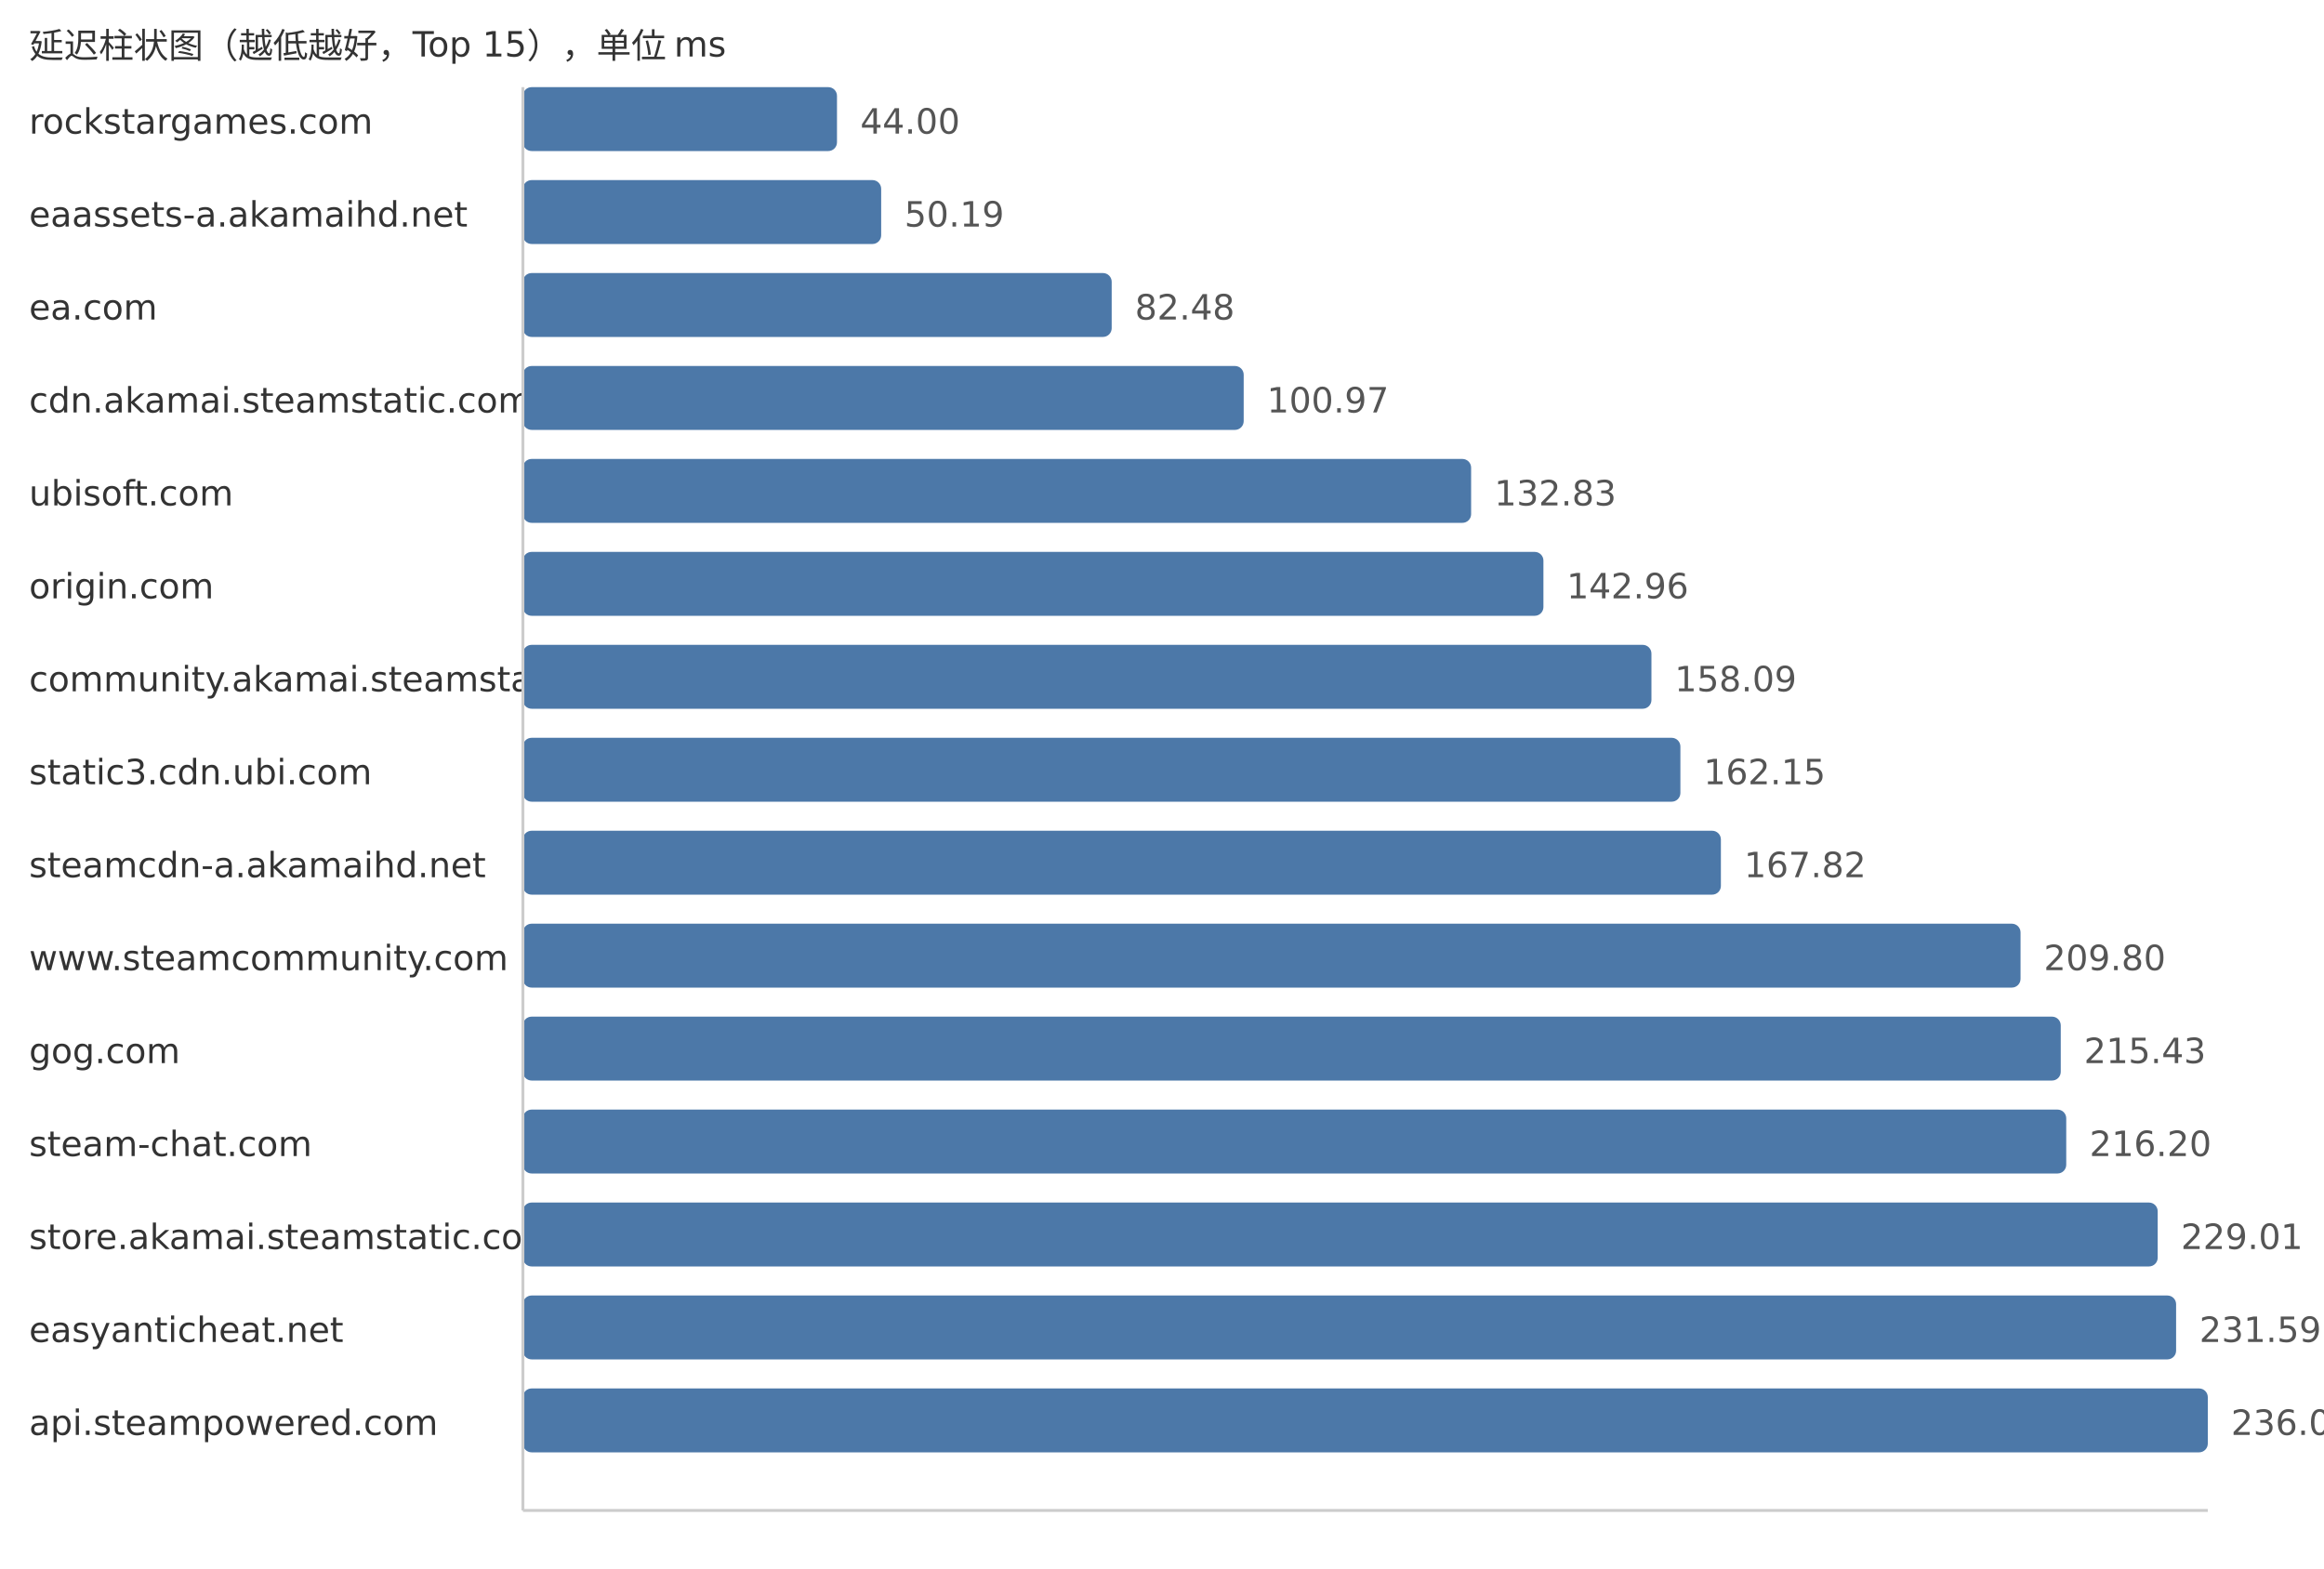
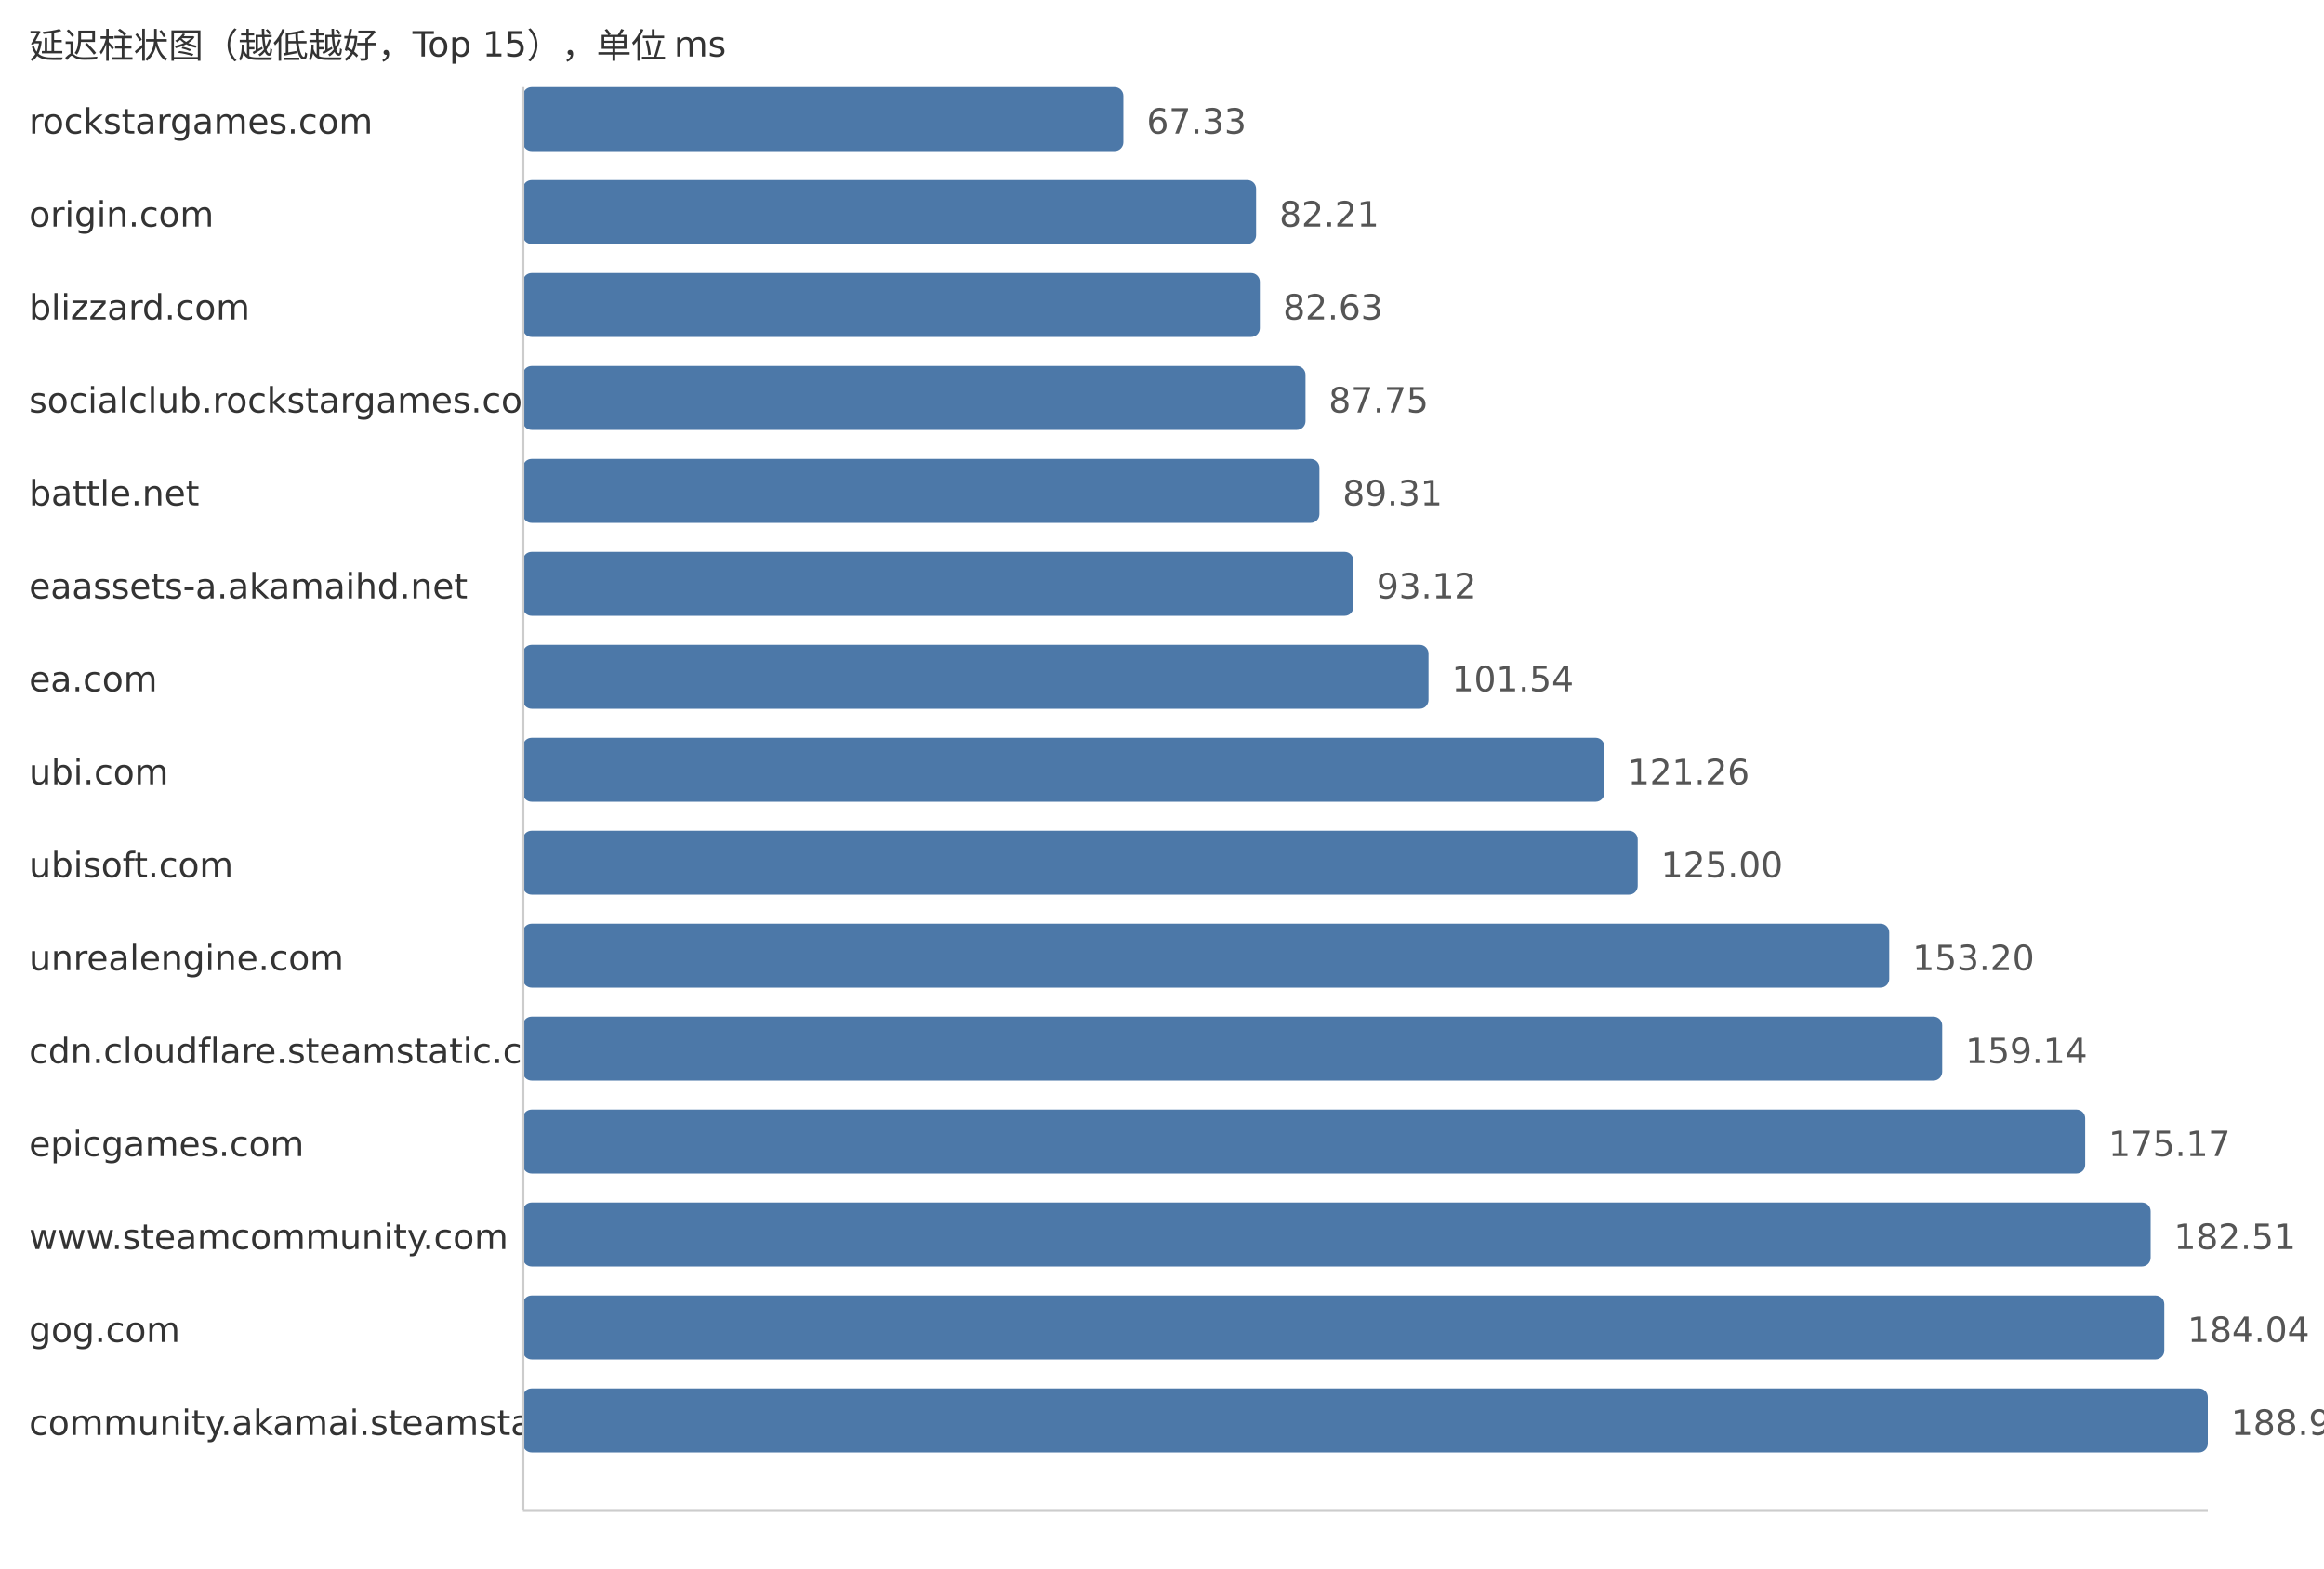
<svg xmlns="http://www.w3.org/2000/svg" width="800" height="540">
  <style> .label{font-family:DejaVu Sans,Verdana,Geneva,sans-serif;font-size:12px;fill:#333} .value{font-family:DejaVu Sans,Verdana,Geneva,sans-serif;font-size:12px;fill:#555} </style>
  <text x="10" y="20" class="label">延迟柱状图（越低越好，Top 15），单位 ms</text>
  <text x="10" y="46" class="label">rockstargames.com</text>
-   <rect x="180" y="30" width="108.12" height="22" fill="#4c78a8" rx="3" />
-   <text x="296.12" y="46" class="value">44.00</text>
-   <text x="10" y="78" class="label">eaassets-a.akamaihd.net</text>
-   <rect x="180" y="62" width="123.33" height="22" fill="#4c78a8" rx="3" />
-   <text x="311.33" y="78" class="value">50.19</text>
-   <text x="10" y="110" class="label">ea.com</text>
-   <rect x="180" y="94" width="202.68" height="22" fill="#4c78a8" rx="3" />
-   <text x="390.68" y="110" class="value">82.48</text>
-   <text x="10" y="142" class="label">cdn.akamai.steamstatic.com</text>
-   <rect x="180" y="126" width="248.12" height="22" fill="#4c78a8" rx="3" />
-   <text x="436.12" y="142" class="value">100.97</text>
-   <text x="10" y="174" class="label">ubisoft.com</text>
-   <rect x="180" y="158" width="326.41" height="22" fill="#4c78a8" rx="3" />
-   <text x="514.41" y="174" class="value">132.83</text>
-   <text x="10" y="206" class="label">origin.com</text>
-   <rect x="180" y="190" width="351.3" height="22" fill="#4c78a8" rx="3" />
-   <text x="539.3" y="206" class="value">142.96</text>
-   <text x="10" y="238" class="label">community.akamai.steamstatic.com</text>
-   <rect x="180" y="222" width="388.48" height="22" fill="#4c78a8" rx="3" />
-   <text x="576.48" y="238" class="value">158.09</text>
-   <text x="10" y="270" class="label">static3.cdn.ubi.com</text>
-   <rect x="180" y="254" width="398.45" height="22" fill="#4c78a8" rx="3" />
-   <text x="586.45" y="270" class="value">162.15</text>
-   <text x="10" y="302" class="label">steamcdn-a.akamaihd.net</text>
-   <rect x="180" y="286" width="412.39" height="22" fill="#4c78a8" rx="3" />
-   <text x="600.39" y="302" class="value">167.82</text>
-   <text x="10" y="334" class="label">www.steamcommunity.com</text>
-   <rect x="180" y="318" width="515.54" height="22" fill="#4c78a8" rx="3" />
-   <text x="703.54" y="334" class="value">209.80</text>
-   <text x="10" y="366" class="label">gog.com</text>
-   <rect x="180" y="350" width="529.38" height="22" fill="#4c78a8" rx="3" />
-   <text x="717.38" y="366" class="value">215.43</text>
-   <text x="10" y="398" class="label">steam-chat.com</text>
-   <rect x="180" y="382" width="531.27" height="22" fill="#4c78a8" rx="3" />
-   <text x="719.27" y="398" class="value">216.20</text>
-   <text x="10" y="430" class="label">store.akamai.steamstatic.com</text>
-   <rect x="180" y="414" width="562.75" height="22" fill="#4c78a8" rx="3" />
-   <text x="750.75" y="430" class="value">229.01</text>
-   <text x="10" y="462" class="label">easyanticheat.net</text>
-   <rect x="180" y="446" width="569.09" height="22" fill="#4c78a8" rx="3" />
-   <text x="757.09" y="462" class="value">231.59</text>
-   <text x="10" y="494" class="label">api.steampowered.com</text>
+   <rect x="180" y="30" width="206.71" height="22" fill="#4c78a8" rx="3" />
+   <text x="394.71" y="46" class="value">67.33</text>
+   <text x="10" y="78" class="label">origin.com</text>
+   <rect x="180" y="62" width="252.39" height="22" fill="#4c78a8" rx="3" />
+   <text x="440.39" y="78" class="value">82.21</text>
+   <text x="10" y="110" class="label">blizzard.com</text>
+   <rect x="180" y="94" width="253.68" height="22" fill="#4c78a8" rx="3" />
+   <text x="441.68" y="110" class="value">82.63</text>
+   <text x="10" y="142" class="label">socialclub.rockstargames.com</text>
+   <rect x="180" y="126" width="269.4" height="22" fill="#4c78a8" rx="3" />
+   <text x="457.4" y="142" class="value">87.75</text>
+   <text x="10" y="174" class="label">battle.net</text>
+   <rect x="180" y="158" width="274.19" height="22" fill="#4c78a8" rx="3" />
+   <text x="462.19" y="174" class="value">89.31</text>
+   <text x="10" y="206" class="label">eaassets-a.akamaihd.net</text>
+   <rect x="180" y="190" width="285.89" height="22" fill="#4c78a8" rx="3" />
+   <text x="473.89" y="206" class="value">93.12</text>
+   <text x="10" y="238" class="label">ea.com</text>
+   <rect x="180" y="222" width="311.74" height="22" fill="#4c78a8" rx="3" />
+   <text x="499.74" y="238" class="value">101.54</text>
+   <text x="10" y="270" class="label">ubi.com</text>
+   <rect x="180" y="254" width="372.28" height="22" fill="#4c78a8" rx="3" />
+   <text x="560.28" y="270" class="value">121.26</text>
+   <text x="10" y="302" class="label">ubisoft.com</text>
+   <rect x="180" y="286" width="383.76" height="22" fill="#4c78a8" rx="3" />
+   <text x="571.76" y="302" class="value">125.00</text>
+   <text x="10" y="334" class="label">unrealengine.com</text>
+   <rect x="180" y="318" width="470.34" height="22" fill="#4c78a8" rx="3" />
+   <text x="658.34" y="334" class="value">153.20</text>
+   <text x="10" y="366" class="label">cdn.cloudflare.steamstatic.com</text>
+   <rect x="180" y="350" width="488.57" height="22" fill="#4c78a8" rx="3" />
+   <text x="676.57" y="366" class="value">159.14</text>
+   <text x="10" y="398" class="label">epicgames.com</text>
+   <rect x="180" y="382" width="537.79" height="22" fill="#4c78a8" rx="3" />
+   <text x="725.79" y="398" class="value">175.17</text>
+   <text x="10" y="430" class="label">www.steamcommunity.com</text>
+   <rect x="180" y="414" width="560.32" height="22" fill="#4c78a8" rx="3" />
+   <text x="748.32" y="430" class="value">182.51</text>
+   <text x="10" y="462" class="label">gog.com</text>
+   <rect x="180" y="446" width="565.02" height="22" fill="#4c78a8" rx="3" />
+   <text x="753.02" y="462" class="value">184.04</text>
+   <text x="10" y="494" class="label">community.akamai.steamstatic.com</text>
  <rect x="180" y="478" width="580.0" height="22" fill="#4c78a8" rx="3" />
-   <text x="768.0" y="494" class="value">236.03</text>
+   <text x="768.0" y="494" class="value">188.92</text>
  <line x1="180" y1="30" x2="180" y2="520" stroke="#ccc" />
  <line x1="180" y1="520" x2="760" y2="520" stroke="#ccc" />
</svg>
